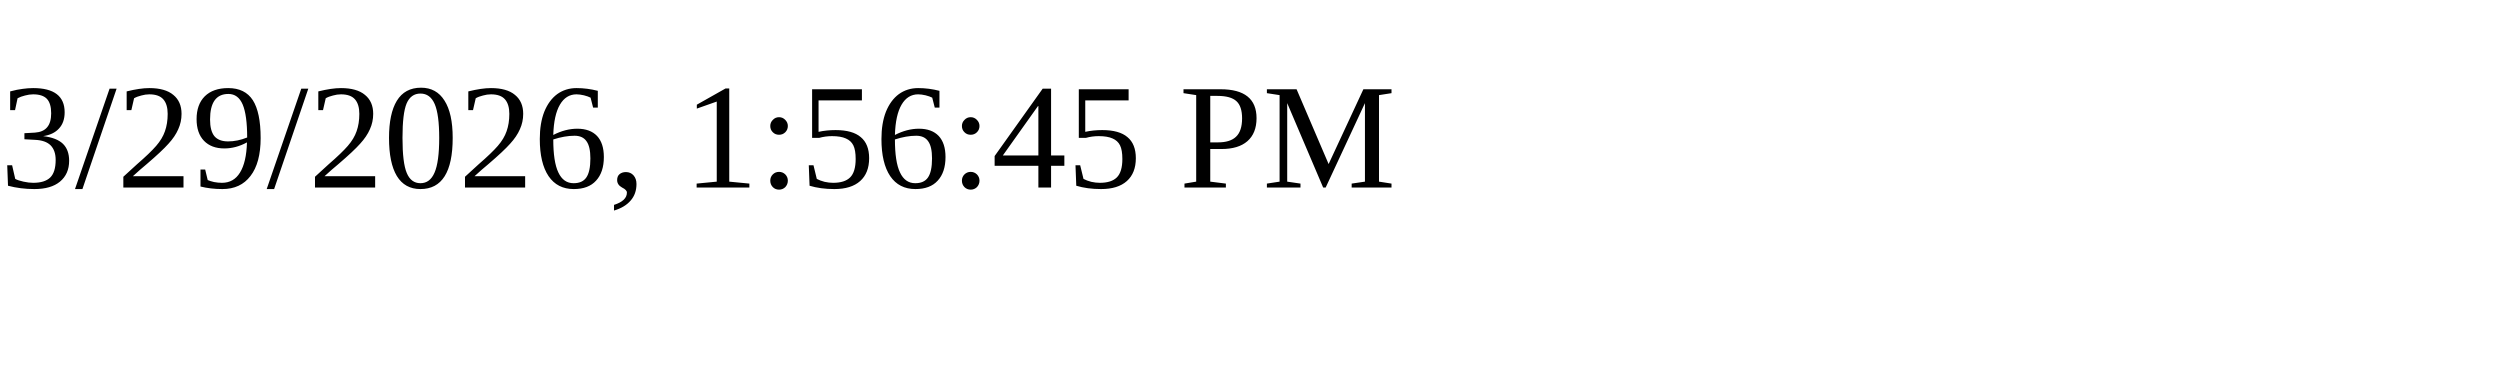
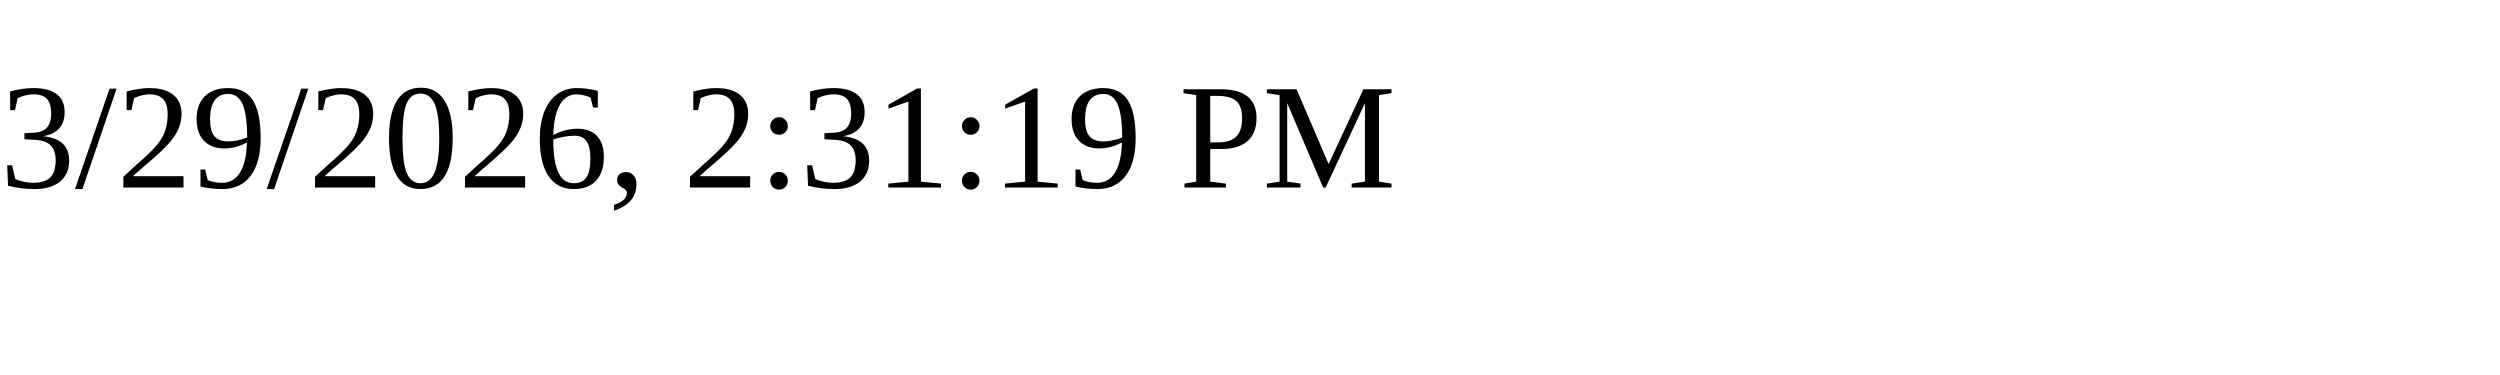
<svg xmlns="http://www.w3.org/2000/svg" height="30" width="200">
-   <text x="0" y="15">3/29/2026, 1:56:45 PM</text>
+   <text x="0" y="15">3/29/2026, 2:31:19 PM</text>
</svg>
